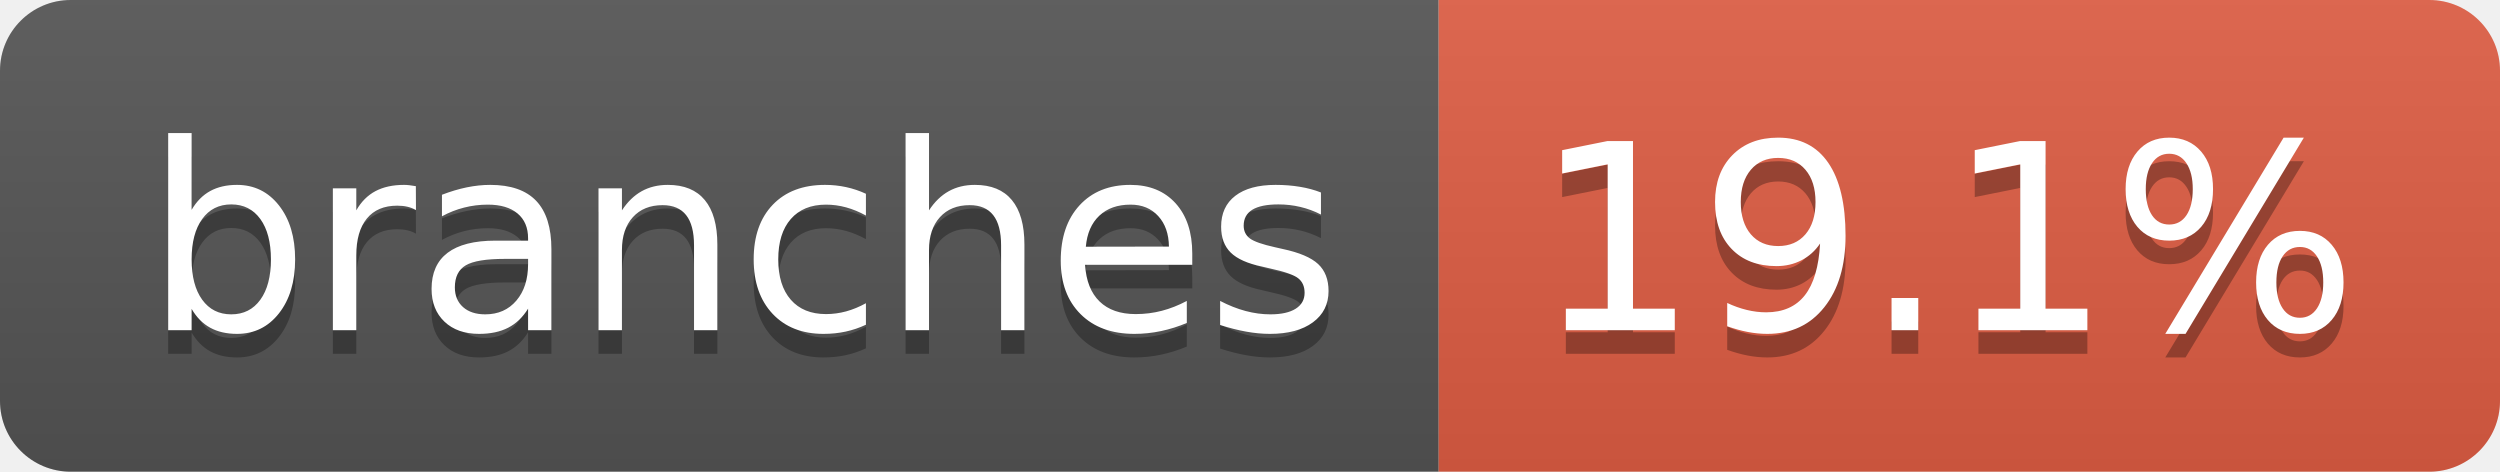
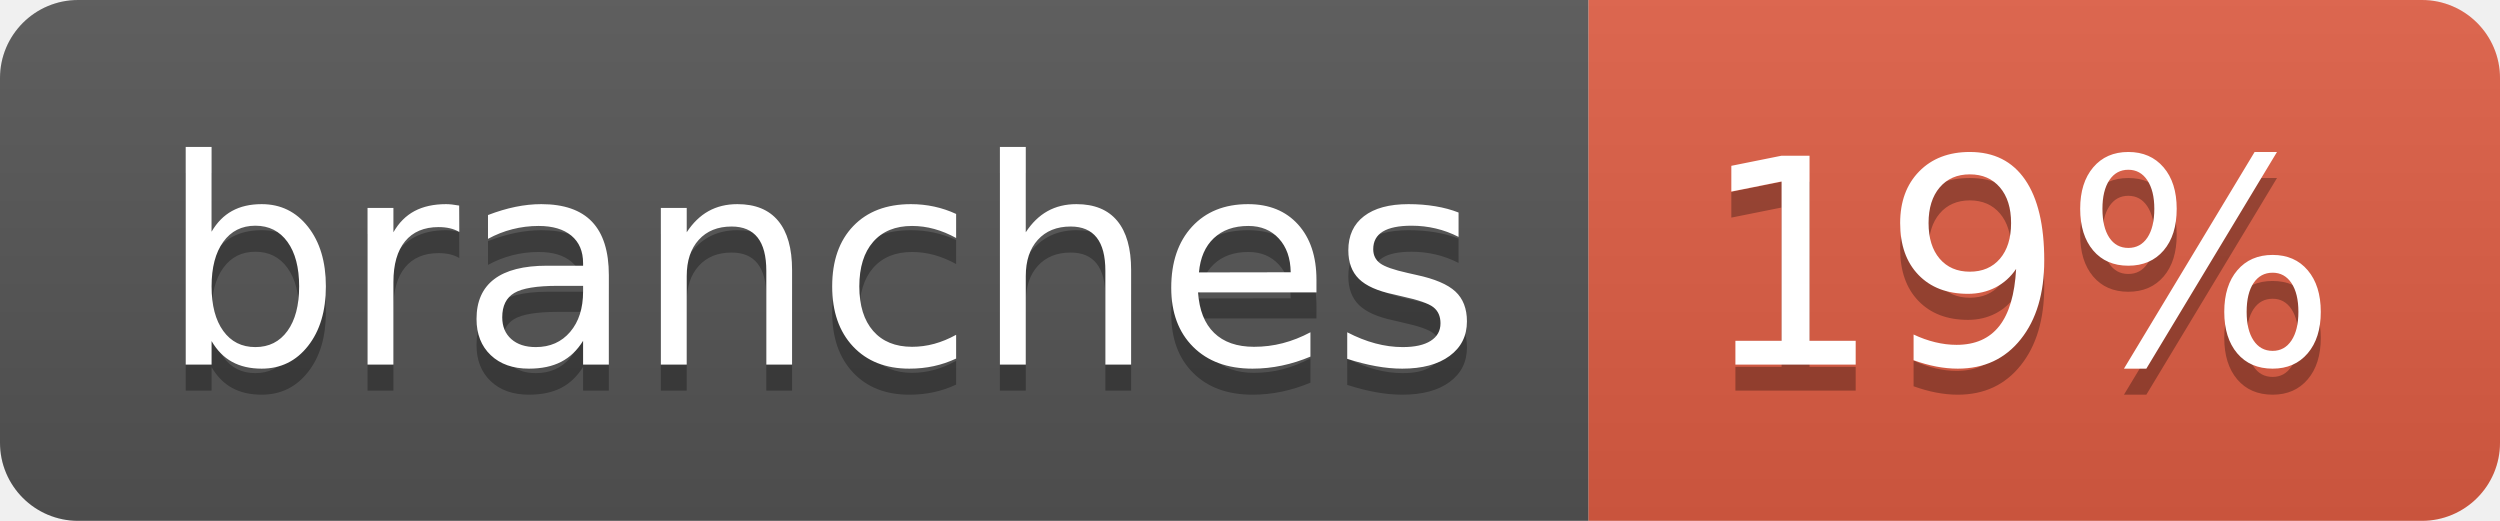
- <svg xmlns="http://www.w3.org/2000/svg" width="106" height="20" role="img" aria-label="branches: 19.1%">
+ <svg xmlns="http://www.w3.org/2000/svg" width="96" height="20" role="img" aria-label="branches: 19%">
  <linearGradient id="s" x2="0" y2="100%">
    <stop offset="0" stop-color="#bbb" stop-opacity=".1" />
    <stop offset="1" stop-opacity=".1" />
  </linearGradient>
  <clipPath id="r">
-     <rect width="106" height="20" rx="3" fill="#fff" />
+     <rect width="96" height="20" rx="3" fill="#fff" />
  </clipPath>
  <g clip-path="url(#r)">
    <rect width="61" height="20" fill="#555" />
-     <rect x="61" width="45" height="20" fill="#e05d44" />
-     <rect width="106" height="20" fill="url(#s)" />
+     <rect x="61" width="35" height="20" fill="#e05d44" />
+     <rect width="96" height="20" fill="url(#s)" />
  </g>
  <g fill="#fff" text-anchor="middle" font-family="Verdana,Geneva,DejaVu Sans,sans-serif" text-rendering="geometricPrecision" font-size="110">
    <text aria-hidden="true" x="315" y="150" fill="#010101" fill-opacity=".3" transform="scale(.1)" textLength="507">branches</text>
    <text x="315" y="140" transform="scale(.1)" fill="#fff" textLength="507">branches</text>
-     <text aria-hidden="true" x="825" y="150" fill="#010101" fill-opacity=".3" transform="scale(.1)" textLength="350">19.1%</text>
-     <text x="825" y="140" transform="scale(.1)" fill="#fff" textLength="350">19.1%</text>
+     <text aria-hidden="true" x="775" y="150" fill="#010101" fill-opacity=".3" transform="scale(.1)" textLength="245">19%</text>
+     <text x="775" y="140" transform="scale(.1)" fill="#fff" textLength="245">19%</text>
  </g>
</svg>
